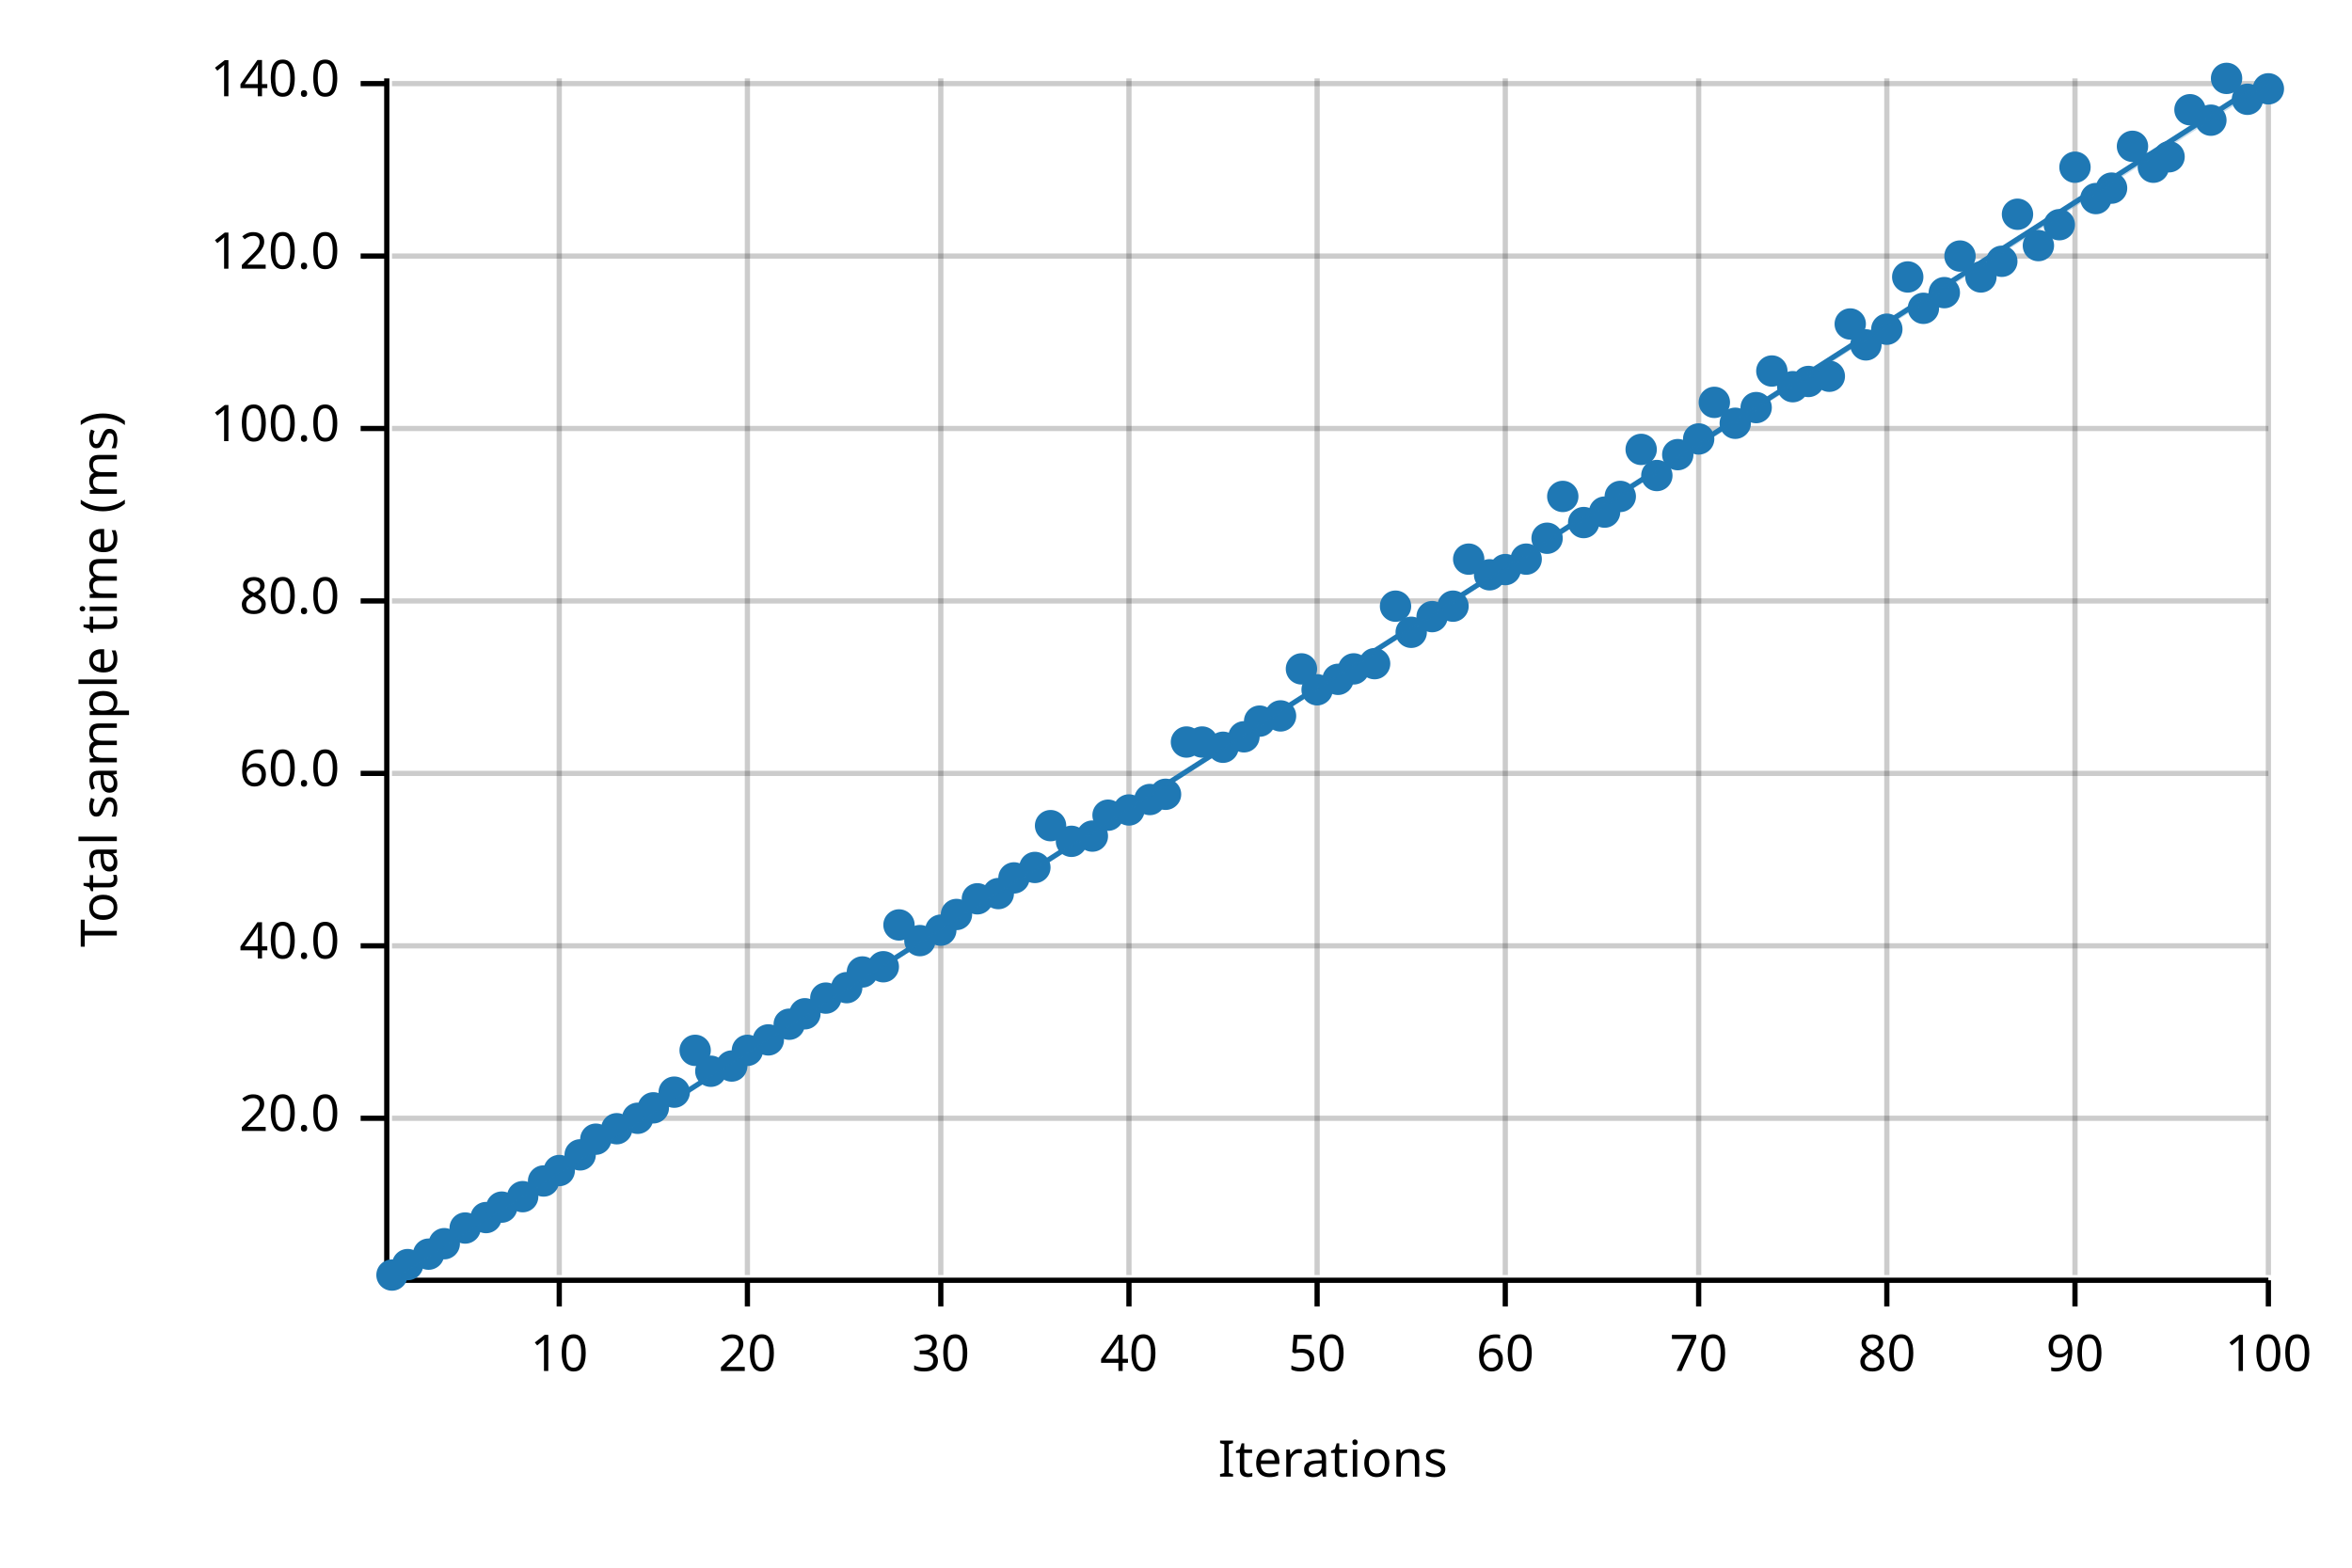
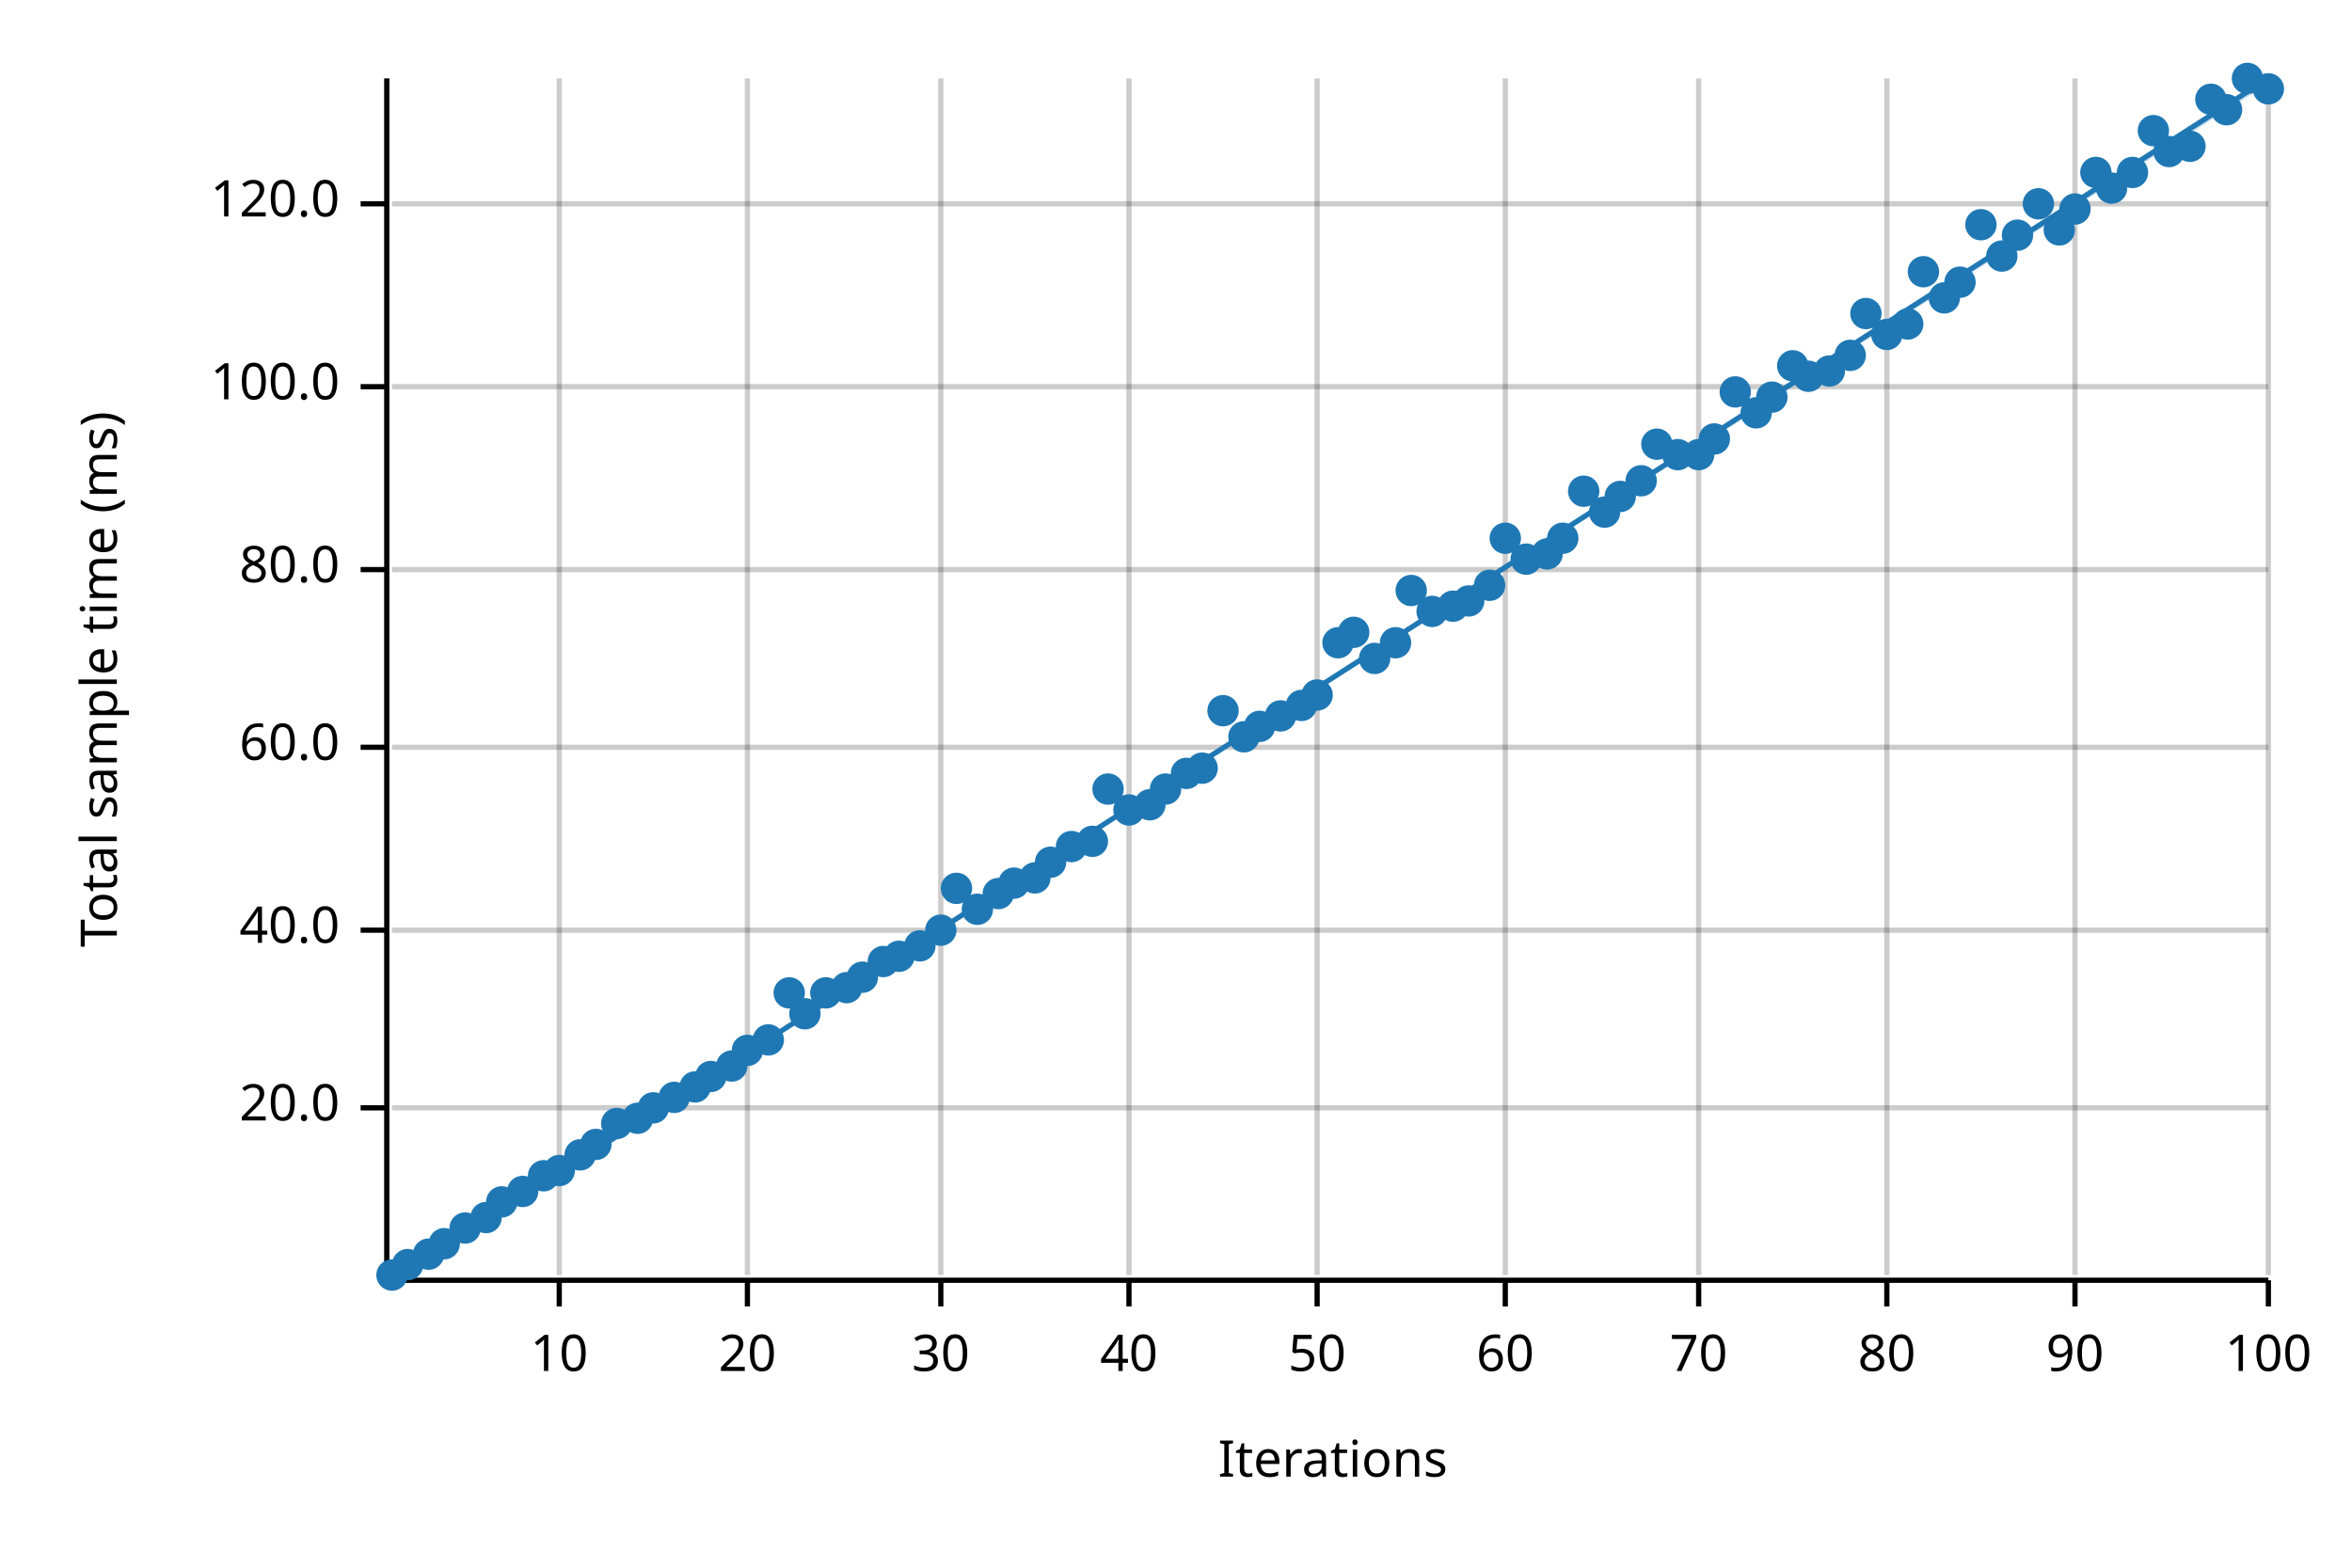
<svg xmlns="http://www.w3.org/2000/svg" width="450" height="300" viewBox="0 0 450 300">
  <text x="15" y="130" dy="0.76em" text-anchor="middle" font-family="sans-serif" font-size="9.677" opacity="1" fill="#000000" transform="rotate(270, 15, 130)">
Total sample time (ms)
</text>
  <text x="255" y="285" dy="-0.5ex" text-anchor="middle" font-family="sans-serif" font-size="9.677" opacity="1" fill="#000000">
Iterations
</text>
  <line opacity="0.2" stroke="#000000" stroke-width="1" x1="107" y1="244" x2="107" y2="15" />
  <line opacity="0.2" stroke="#000000" stroke-width="1" x1="143" y1="244" x2="143" y2="15" />
  <line opacity="0.2" stroke="#000000" stroke-width="1" x1="180" y1="244" x2="180" y2="15" />
  <line opacity="0.2" stroke="#000000" stroke-width="1" x1="216" y1="244" x2="216" y2="15" />
  <line opacity="0.2" stroke="#000000" stroke-width="1" x1="252" y1="244" x2="252" y2="15" />
  <line opacity="0.2" stroke="#000000" stroke-width="1" x1="288" y1="244" x2="288" y2="15" />
  <line opacity="0.2" stroke="#000000" stroke-width="1" x1="325" y1="244" x2="325" y2="15" />
  <line opacity="0.2" stroke="#000000" stroke-width="1" x1="361" y1="244" x2="361" y2="15" />
  <line opacity="0.2" stroke="#000000" stroke-width="1" x1="397" y1="244" x2="397" y2="15" />
  <line opacity="0.2" stroke="#000000" stroke-width="1" x1="434" y1="244" x2="434" y2="15" />
-   <line opacity="0.2" stroke="#000000" stroke-width="1" x1="75" y1="214" x2="434" y2="214" />
-   <line opacity="0.2" stroke="#000000" stroke-width="1" x1="75" y1="181" x2="434" y2="181" />
-   <line opacity="0.2" stroke="#000000" stroke-width="1" x1="75" y1="148" x2="434" y2="148" />
-   <line opacity="0.2" stroke="#000000" stroke-width="1" x1="75" y1="115" x2="434" y2="115" />
-   <line opacity="0.2" stroke="#000000" stroke-width="1" x1="75" y1="82" x2="434" y2="82" />
-   <line opacity="0.2" stroke="#000000" stroke-width="1" x1="75" y1="49" x2="434" y2="49" />
-   <line opacity="0.2" stroke="#000000" stroke-width="1" x1="75" y1="16" x2="434" y2="16" />
+   <line opacity="0.2" stroke="#000000" stroke-width="1" x1="75" y1="212" x2="434" y2="212" />
+   <line opacity="0.2" stroke="#000000" stroke-width="1" x1="75" y1="178" x2="434" y2="178" />
+   <line opacity="0.2" stroke="#000000" stroke-width="1" x1="75" y1="143" x2="434" y2="143" />
+   <line opacity="0.2" stroke="#000000" stroke-width="1" x1="75" y1="109" x2="434" y2="109" />
+   <line opacity="0.2" stroke="#000000" stroke-width="1" x1="75" y1="74" x2="434" y2="74" />
+   <line opacity="0.2" stroke="#000000" stroke-width="1" x1="75" y1="39" x2="434" y2="39" />
  <polyline fill="none" opacity="1" stroke="#000000" stroke-width="1" points="74,15 74,244 " />
-   <text x="65" y="214" dy="0.5ex" text-anchor="end" font-family="sans-serif" font-size="9.677" opacity="1" fill="#000000">
+   <text x="65" y="212" dy="0.5ex" text-anchor="end" font-family="sans-serif" font-size="9.677" opacity="1" fill="#000000">
20.0
</text>
-   <polyline fill="none" opacity="1" stroke="#000000" stroke-width="1" points="69,214 74,214 " />
-   <text x="65" y="181" dy="0.5ex" text-anchor="end" font-family="sans-serif" font-size="9.677" opacity="1" fill="#000000">
+   <polyline fill="none" opacity="1" stroke="#000000" stroke-width="1" points="69,212 74,212 " />
+   <text x="65" y="178" dy="0.5ex" text-anchor="end" font-family="sans-serif" font-size="9.677" opacity="1" fill="#000000">
40.0
</text>
-   <polyline fill="none" opacity="1" stroke="#000000" stroke-width="1" points="69,181 74,181 " />
-   <text x="65" y="148" dy="0.5ex" text-anchor="end" font-family="sans-serif" font-size="9.677" opacity="1" fill="#000000">
+   <polyline fill="none" opacity="1" stroke="#000000" stroke-width="1" points="69,178 74,178 " />
+   <text x="65" y="143" dy="0.5ex" text-anchor="end" font-family="sans-serif" font-size="9.677" opacity="1" fill="#000000">
60.0
</text>
-   <polyline fill="none" opacity="1" stroke="#000000" stroke-width="1" points="69,148 74,148 " />
-   <text x="65" y="115" dy="0.5ex" text-anchor="end" font-family="sans-serif" font-size="9.677" opacity="1" fill="#000000">
+   <polyline fill="none" opacity="1" stroke="#000000" stroke-width="1" points="69,143 74,143 " />
+   <text x="65" y="109" dy="0.5ex" text-anchor="end" font-family="sans-serif" font-size="9.677" opacity="1" fill="#000000">
80.0
</text>
-   <polyline fill="none" opacity="1" stroke="#000000" stroke-width="1" points="69,115 74,115 " />
-   <text x="65" y="82" dy="0.5ex" text-anchor="end" font-family="sans-serif" font-size="9.677" opacity="1" fill="#000000">
+   <polyline fill="none" opacity="1" stroke="#000000" stroke-width="1" points="69,109 74,109 " />
+   <text x="65" y="74" dy="0.5ex" text-anchor="end" font-family="sans-serif" font-size="9.677" opacity="1" fill="#000000">
100.0
</text>
-   <polyline fill="none" opacity="1" stroke="#000000" stroke-width="1" points="69,82 74,82 " />
-   <text x="65" y="49" dy="0.5ex" text-anchor="end" font-family="sans-serif" font-size="9.677" opacity="1" fill="#000000">
+   <polyline fill="none" opacity="1" stroke="#000000" stroke-width="1" points="69,74 74,74 " />
+   <text x="65" y="39" dy="0.5ex" text-anchor="end" font-family="sans-serif" font-size="9.677" opacity="1" fill="#000000">
120.0
</text>
-   <polyline fill="none" opacity="1" stroke="#000000" stroke-width="1" points="69,49 74,49 " />
-   <text x="65" y="16" dy="0.5ex" text-anchor="end" font-family="sans-serif" font-size="9.677" opacity="1" fill="#000000">
- 140.0
- </text>
-   <polyline fill="none" opacity="1" stroke="#000000" stroke-width="1" points="69,16 74,16 " />
+   <polyline fill="none" opacity="1" stroke="#000000" stroke-width="1" points="69,39 74,39 " />
  <polyline fill="none" opacity="1" stroke="#000000" stroke-width="1" points="75,245 434,245 " />
  <text x="107" y="255" dy="0.76em" text-anchor="middle" font-family="sans-serif" font-size="9.677" opacity="1" fill="#000000">
10
</text>
  <polyline fill="none" opacity="1" stroke="#000000" stroke-width="1" points="107,245 107,250 " />
  <text x="143" y="255" dy="0.76em" text-anchor="middle" font-family="sans-serif" font-size="9.677" opacity="1" fill="#000000">
20
</text>
  <polyline fill="none" opacity="1" stroke="#000000" stroke-width="1" points="143,245 143,250 " />
  <text x="180" y="255" dy="0.76em" text-anchor="middle" font-family="sans-serif" font-size="9.677" opacity="1" fill="#000000">
30
</text>
  <polyline fill="none" opacity="1" stroke="#000000" stroke-width="1" points="180,245 180,250 " />
  <text x="216" y="255" dy="0.76em" text-anchor="middle" font-family="sans-serif" font-size="9.677" opacity="1" fill="#000000">
40
</text>
  <polyline fill="none" opacity="1" stroke="#000000" stroke-width="1" points="216,245 216,250 " />
  <text x="252" y="255" dy="0.76em" text-anchor="middle" font-family="sans-serif" font-size="9.677" opacity="1" fill="#000000">
50
</text>
  <polyline fill="none" opacity="1" stroke="#000000" stroke-width="1" points="252,245 252,250 " />
  <text x="288" y="255" dy="0.76em" text-anchor="middle" font-family="sans-serif" font-size="9.677" opacity="1" fill="#000000">
60
</text>
  <polyline fill="none" opacity="1" stroke="#000000" stroke-width="1" points="288,245 288,250 " />
  <text x="325" y="255" dy="0.76em" text-anchor="middle" font-family="sans-serif" font-size="9.677" opacity="1" fill="#000000">
70
</text>
  <polyline fill="none" opacity="1" stroke="#000000" stroke-width="1" points="325,245 325,250 " />
  <text x="361" y="255" dy="0.76em" text-anchor="middle" font-family="sans-serif" font-size="9.677" opacity="1" fill="#000000">
80
</text>
  <polyline fill="none" opacity="1" stroke="#000000" stroke-width="1" points="361,245 361,250 " />
  <text x="397" y="255" dy="0.76em" text-anchor="middle" font-family="sans-serif" font-size="9.677" opacity="1" fill="#000000">
90
</text>
  <polyline fill="none" opacity="1" stroke="#000000" stroke-width="1" points="397,245 397,250 " />
  <text x="434" y="255" dy="0.76em" text-anchor="middle" font-family="sans-serif" font-size="9.677" opacity="1" fill="#000000">
100
</text>
  <polyline fill="none" opacity="1" stroke="#000000" stroke-width="1" points="434,245 434,250 " />
  <circle cx="75" cy="244" r="3" opacity="1" fill="#1F78B4" stroke="none" stroke-width="1" />
  <circle cx="78" cy="242" r="3" opacity="1" fill="#1F78B4" stroke="none" stroke-width="1" />
  <circle cx="82" cy="240" r="3" opacity="1" fill="#1F78B4" stroke="none" stroke-width="1" />
  <circle cx="85" cy="238" r="3" opacity="1" fill="#1F78B4" stroke="none" stroke-width="1" />
  <circle cx="89" cy="235" r="3" opacity="1" fill="#1F78B4" stroke="none" stroke-width="1" />
  <circle cx="93" cy="233" r="3" opacity="1" fill="#1F78B4" stroke="none" stroke-width="1" />
-   <circle cx="96" cy="231" r="3" opacity="1" fill="#1F78B4" stroke="none" stroke-width="1" />
-   <circle cx="100" cy="229" r="3" opacity="1" fill="#1F78B4" stroke="none" stroke-width="1" />
-   <circle cx="104" cy="226" r="3" opacity="1" fill="#1F78B4" stroke="none" stroke-width="1" />
+   <circle cx="96" cy="230" r="3" opacity="1" fill="#1F78B4" stroke="none" stroke-width="1" />
+   <circle cx="100" cy="228" r="3" opacity="1" fill="#1F78B4" stroke="none" stroke-width="1" />
+   <circle cx="104" cy="225" r="3" opacity="1" fill="#1F78B4" stroke="none" stroke-width="1" />
  <circle cx="107" cy="224" r="3" opacity="1" fill="#1F78B4" stroke="none" stroke-width="1" />
  <circle cx="111" cy="221" r="3" opacity="1" fill="#1F78B4" stroke="none" stroke-width="1" />
-   <circle cx="114" cy="218" r="3" opacity="1" fill="#1F78B4" stroke="none" stroke-width="1" />
-   <circle cx="118" cy="216" r="3" opacity="1" fill="#1F78B4" stroke="none" stroke-width="1" />
+   <circle cx="114" cy="219" r="3" opacity="1" fill="#1F78B4" stroke="none" stroke-width="1" />
+   <circle cx="118" cy="215" r="3" opacity="1" fill="#1F78B4" stroke="none" stroke-width="1" />
  <circle cx="122" cy="214" r="3" opacity="1" fill="#1F78B4" stroke="none" stroke-width="1" />
  <circle cx="125" cy="212" r="3" opacity="1" fill="#1F78B4" stroke="none" stroke-width="1" />
-   <circle cx="129" cy="209" r="3" opacity="1" fill="#1F78B4" stroke="none" stroke-width="1" />
-   <circle cx="133" cy="201" r="3" opacity="1" fill="#1F78B4" stroke="none" stroke-width="1" />
-   <circle cx="136" cy="205" r="3" opacity="1" fill="#1F78B4" stroke="none" stroke-width="1" />
+   <circle cx="129" cy="210" r="3" opacity="1" fill="#1F78B4" stroke="none" stroke-width="1" />
+   <circle cx="133" cy="208" r="3" opacity="1" fill="#1F78B4" stroke="none" stroke-width="1" />
+   <circle cx="136" cy="206" r="3" opacity="1" fill="#1F78B4" stroke="none" stroke-width="1" />
  <circle cx="140" cy="204" r="3" opacity="1" fill="#1F78B4" stroke="none" stroke-width="1" />
  <circle cx="143" cy="201" r="3" opacity="1" fill="#1F78B4" stroke="none" stroke-width="1" />
  <circle cx="147" cy="199" r="3" opacity="1" fill="#1F78B4" stroke="none" stroke-width="1" />
-   <circle cx="151" cy="196" r="3" opacity="1" fill="#1F78B4" stroke="none" stroke-width="1" />
+   <circle cx="151" cy="190" r="3" opacity="1" fill="#1F78B4" stroke="none" stroke-width="1" />
  <circle cx="154" cy="194" r="3" opacity="1" fill="#1F78B4" stroke="none" stroke-width="1" />
-   <circle cx="158" cy="191" r="3" opacity="1" fill="#1F78B4" stroke="none" stroke-width="1" />
+   <circle cx="158" cy="190" r="3" opacity="1" fill="#1F78B4" stroke="none" stroke-width="1" />
  <circle cx="162" cy="189" r="3" opacity="1" fill="#1F78B4" stroke="none" stroke-width="1" />
-   <circle cx="165" cy="186" r="3" opacity="1" fill="#1F78B4" stroke="none" stroke-width="1" />
-   <circle cx="169" cy="185" r="3" opacity="1" fill="#1F78B4" stroke="none" stroke-width="1" />
-   <circle cx="172" cy="177" r="3" opacity="1" fill="#1F78B4" stroke="none" stroke-width="1" />
-   <circle cx="176" cy="180" r="3" opacity="1" fill="#1F78B4" stroke="none" stroke-width="1" />
+   <circle cx="165" cy="187" r="3" opacity="1" fill="#1F78B4" stroke="none" stroke-width="1" />
+   <circle cx="169" cy="184" r="3" opacity="1" fill="#1F78B4" stroke="none" stroke-width="1" />
+   <circle cx="172" cy="183" r="3" opacity="1" fill="#1F78B4" stroke="none" stroke-width="1" />
+   <circle cx="176" cy="181" r="3" opacity="1" fill="#1F78B4" stroke="none" stroke-width="1" />
  <circle cx="180" cy="178" r="3" opacity="1" fill="#1F78B4" stroke="none" stroke-width="1" />
-   <circle cx="183" cy="175" r="3" opacity="1" fill="#1F78B4" stroke="none" stroke-width="1" />
-   <circle cx="187" cy="172" r="3" opacity="1" fill="#1F78B4" stroke="none" stroke-width="1" />
+   <circle cx="183" cy="170" r="3" opacity="1" fill="#1F78B4" stroke="none" stroke-width="1" />
+   <circle cx="187" cy="174" r="3" opacity="1" fill="#1F78B4" stroke="none" stroke-width="1" />
  <circle cx="191" cy="171" r="3" opacity="1" fill="#1F78B4" stroke="none" stroke-width="1" />
-   <circle cx="194" cy="168" r="3" opacity="1" fill="#1F78B4" stroke="none" stroke-width="1" />
-   <circle cx="198" cy="166" r="3" opacity="1" fill="#1F78B4" stroke="none" stroke-width="1" />
-   <circle cx="201" cy="158" r="3" opacity="1" fill="#1F78B4" stroke="none" stroke-width="1" />
-   <circle cx="205" cy="161" r="3" opacity="1" fill="#1F78B4" stroke="none" stroke-width="1" />
-   <circle cx="209" cy="160" r="3" opacity="1" fill="#1F78B4" stroke="none" stroke-width="1" />
-   <circle cx="212" cy="156" r="3" opacity="1" fill="#1F78B4" stroke="none" stroke-width="1" />
+   <circle cx="194" cy="169" r="3" opacity="1" fill="#1F78B4" stroke="none" stroke-width="1" />
+   <circle cx="198" cy="168" r="3" opacity="1" fill="#1F78B4" stroke="none" stroke-width="1" />
+   <circle cx="201" cy="165" r="3" opacity="1" fill="#1F78B4" stroke="none" stroke-width="1" />
+   <circle cx="205" cy="162" r="3" opacity="1" fill="#1F78B4" stroke="none" stroke-width="1" />
+   <circle cx="209" cy="161" r="3" opacity="1" fill="#1F78B4" stroke="none" stroke-width="1" />
+   <circle cx="212" cy="151" r="3" opacity="1" fill="#1F78B4" stroke="none" stroke-width="1" />
  <circle cx="216" cy="155" r="3" opacity="1" fill="#1F78B4" stroke="none" stroke-width="1" />
-   <circle cx="220" cy="153" r="3" opacity="1" fill="#1F78B4" stroke="none" stroke-width="1" />
-   <circle cx="223" cy="152" r="3" opacity="1" fill="#1F78B4" stroke="none" stroke-width="1" />
-   <circle cx="227" cy="142" r="3" opacity="1" fill="#1F78B4" stroke="none" stroke-width="1" />
-   <circle cx="230" cy="142" r="3" opacity="1" fill="#1F78B4" stroke="none" stroke-width="1" />
-   <circle cx="234" cy="143" r="3" opacity="1" fill="#1F78B4" stroke="none" stroke-width="1" />
+   <circle cx="220" cy="154" r="3" opacity="1" fill="#1F78B4" stroke="none" stroke-width="1" />
+   <circle cx="223" cy="151" r="3" opacity="1" fill="#1F78B4" stroke="none" stroke-width="1" />
+   <circle cx="227" cy="148" r="3" opacity="1" fill="#1F78B4" stroke="none" stroke-width="1" />
+   <circle cx="230" cy="147" r="3" opacity="1" fill="#1F78B4" stroke="none" stroke-width="1" />
+   <circle cx="234" cy="136" r="3" opacity="1" fill="#1F78B4" stroke="none" stroke-width="1" />
  <circle cx="238" cy="141" r="3" opacity="1" fill="#1F78B4" stroke="none" stroke-width="1" />
-   <circle cx="241" cy="138" r="3" opacity="1" fill="#1F78B4" stroke="none" stroke-width="1" />
+   <circle cx="241" cy="139" r="3" opacity="1" fill="#1F78B4" stroke="none" stroke-width="1" />
  <circle cx="245" cy="137" r="3" opacity="1" fill="#1F78B4" stroke="none" stroke-width="1" />
-   <circle cx="249" cy="128" r="3" opacity="1" fill="#1F78B4" stroke="none" stroke-width="1" />
-   <circle cx="252" cy="132" r="3" opacity="1" fill="#1F78B4" stroke="none" stroke-width="1" />
-   <circle cx="256" cy="130" r="3" opacity="1" fill="#1F78B4" stroke="none" stroke-width="1" />
-   <circle cx="259" cy="128" r="3" opacity="1" fill="#1F78B4" stroke="none" stroke-width="1" />
-   <circle cx="263" cy="127" r="3" opacity="1" fill="#1F78B4" stroke="none" stroke-width="1" />
-   <circle cx="267" cy="116" r="3" opacity="1" fill="#1F78B4" stroke="none" stroke-width="1" />
-   <circle cx="270" cy="121" r="3" opacity="1" fill="#1F78B4" stroke="none" stroke-width="1" />
-   <circle cx="274" cy="118" r="3" opacity="1" fill="#1F78B4" stroke="none" stroke-width="1" />
+   <circle cx="249" cy="135" r="3" opacity="1" fill="#1F78B4" stroke="none" stroke-width="1" />
+   <circle cx="252" cy="133" r="3" opacity="1" fill="#1F78B4" stroke="none" stroke-width="1" />
+   <circle cx="256" cy="123" r="3" opacity="1" fill="#1F78B4" stroke="none" stroke-width="1" />
+   <circle cx="259" cy="121" r="3" opacity="1" fill="#1F78B4" stroke="none" stroke-width="1" />
+   <circle cx="263" cy="126" r="3" opacity="1" fill="#1F78B4" stroke="none" stroke-width="1" />
+   <circle cx="267" cy="123" r="3" opacity="1" fill="#1F78B4" stroke="none" stroke-width="1" />
+   <circle cx="270" cy="113" r="3" opacity="1" fill="#1F78B4" stroke="none" stroke-width="1" />
+   <circle cx="274" cy="117" r="3" opacity="1" fill="#1F78B4" stroke="none" stroke-width="1" />
  <circle cx="278" cy="116" r="3" opacity="1" fill="#1F78B4" stroke="none" stroke-width="1" />
-   <circle cx="281" cy="107" r="3" opacity="1" fill="#1F78B4" stroke="none" stroke-width="1" />
-   <circle cx="285" cy="110" r="3" opacity="1" fill="#1F78B4" stroke="none" stroke-width="1" />
-   <circle cx="288" cy="109" r="3" opacity="1" fill="#1F78B4" stroke="none" stroke-width="1" />
+   <circle cx="281" cy="115" r="3" opacity="1" fill="#1F78B4" stroke="none" stroke-width="1" />
+   <circle cx="285" cy="112" r="3" opacity="1" fill="#1F78B4" stroke="none" stroke-width="1" />
+   <circle cx="288" cy="103" r="3" opacity="1" fill="#1F78B4" stroke="none" stroke-width="1" />
  <circle cx="292" cy="107" r="3" opacity="1" fill="#1F78B4" stroke="none" stroke-width="1" />
-   <circle cx="296" cy="103" r="3" opacity="1" fill="#1F78B4" stroke="none" stroke-width="1" />
-   <circle cx="299" cy="95" r="3" opacity="1" fill="#1F78B4" stroke="none" stroke-width="1" />
-   <circle cx="303" cy="100" r="3" opacity="1" fill="#1F78B4" stroke="none" stroke-width="1" />
+   <circle cx="296" cy="106" r="3" opacity="1" fill="#1F78B4" stroke="none" stroke-width="1" />
+   <circle cx="299" cy="103" r="3" opacity="1" fill="#1F78B4" stroke="none" stroke-width="1" />
+   <circle cx="303" cy="94" r="3" opacity="1" fill="#1F78B4" stroke="none" stroke-width="1" />
  <circle cx="307" cy="98" r="3" opacity="1" fill="#1F78B4" stroke="none" stroke-width="1" />
  <circle cx="310" cy="95" r="3" opacity="1" fill="#1F78B4" stroke="none" stroke-width="1" />
-   <circle cx="314" cy="86" r="3" opacity="1" fill="#1F78B4" stroke="none" stroke-width="1" />
-   <circle cx="317" cy="91" r="3" opacity="1" fill="#1F78B4" stroke="none" stroke-width="1" />
+   <circle cx="314" cy="92" r="3" opacity="1" fill="#1F78B4" stroke="none" stroke-width="1" />
+   <circle cx="317" cy="85" r="3" opacity="1" fill="#1F78B4" stroke="none" stroke-width="1" />
  <circle cx="321" cy="87" r="3" opacity="1" fill="#1F78B4" stroke="none" stroke-width="1" />
-   <circle cx="325" cy="84" r="3" opacity="1" fill="#1F78B4" stroke="none" stroke-width="1" />
-   <circle cx="328" cy="77" r="3" opacity="1" fill="#1F78B4" stroke="none" stroke-width="1" />
-   <circle cx="332" cy="81" r="3" opacity="1" fill="#1F78B4" stroke="none" stroke-width="1" />
-   <circle cx="336" cy="78" r="3" opacity="1" fill="#1F78B4" stroke="none" stroke-width="1" />
-   <circle cx="339" cy="71" r="3" opacity="1" fill="#1F78B4" stroke="none" stroke-width="1" />
-   <circle cx="343" cy="74" r="3" opacity="1" fill="#1F78B4" stroke="none" stroke-width="1" />
-   <circle cx="346" cy="73" r="3" opacity="1" fill="#1F78B4" stroke="none" stroke-width="1" />
-   <circle cx="350" cy="72" r="3" opacity="1" fill="#1F78B4" stroke="none" stroke-width="1" />
-   <circle cx="354" cy="62" r="3" opacity="1" fill="#1F78B4" stroke="none" stroke-width="1" />
-   <circle cx="357" cy="66" r="3" opacity="1" fill="#1F78B4" stroke="none" stroke-width="1" />
-   <circle cx="361" cy="63" r="3" opacity="1" fill="#1F78B4" stroke="none" stroke-width="1" />
-   <circle cx="365" cy="53" r="3" opacity="1" fill="#1F78B4" stroke="none" stroke-width="1" />
-   <circle cx="368" cy="59" r="3" opacity="1" fill="#1F78B4" stroke="none" stroke-width="1" />
-   <circle cx="372" cy="56" r="3" opacity="1" fill="#1F78B4" stroke="none" stroke-width="1" />
-   <circle cx="375" cy="49" r="3" opacity="1" fill="#1F78B4" stroke="none" stroke-width="1" />
-   <circle cx="379" cy="53" r="3" opacity="1" fill="#1F78B4" stroke="none" stroke-width="1" />
-   <circle cx="383" cy="50" r="3" opacity="1" fill="#1F78B4" stroke="none" stroke-width="1" />
-   <circle cx="386" cy="41" r="3" opacity="1" fill="#1F78B4" stroke="none" stroke-width="1" />
-   <circle cx="390" cy="47" r="3" opacity="1" fill="#1F78B4" stroke="none" stroke-width="1" />
-   <circle cx="394" cy="43" r="3" opacity="1" fill="#1F78B4" stroke="none" stroke-width="1" />
-   <circle cx="397" cy="32" r="3" opacity="1" fill="#1F78B4" stroke="none" stroke-width="1" />
-   <circle cx="401" cy="38" r="3" opacity="1" fill="#1F78B4" stroke="none" stroke-width="1" />
+   <circle cx="325" cy="87" r="3" opacity="1" fill="#1F78B4" stroke="none" stroke-width="1" />
+   <circle cx="328" cy="84" r="3" opacity="1" fill="#1F78B4" stroke="none" stroke-width="1" />
+   <circle cx="332" cy="75" r="3" opacity="1" fill="#1F78B4" stroke="none" stroke-width="1" />
+   <circle cx="336" cy="79" r="3" opacity="1" fill="#1F78B4" stroke="none" stroke-width="1" />
+   <circle cx="339" cy="76" r="3" opacity="1" fill="#1F78B4" stroke="none" stroke-width="1" />
+   <circle cx="343" cy="70" r="3" opacity="1" fill="#1F78B4" stroke="none" stroke-width="1" />
+   <circle cx="346" cy="72" r="3" opacity="1" fill="#1F78B4" stroke="none" stroke-width="1" />
+   <circle cx="350" cy="71" r="3" opacity="1" fill="#1F78B4" stroke="none" stroke-width="1" />
+   <circle cx="354" cy="68" r="3" opacity="1" fill="#1F78B4" stroke="none" stroke-width="1" />
+   <circle cx="357" cy="60" r="3" opacity="1" fill="#1F78B4" stroke="none" stroke-width="1" />
+   <circle cx="361" cy="64" r="3" opacity="1" fill="#1F78B4" stroke="none" stroke-width="1" />
+   <circle cx="365" cy="62" r="3" opacity="1" fill="#1F78B4" stroke="none" stroke-width="1" />
+   <circle cx="368" cy="52" r="3" opacity="1" fill="#1F78B4" stroke="none" stroke-width="1" />
+   <circle cx="372" cy="57" r="3" opacity="1" fill="#1F78B4" stroke="none" stroke-width="1" />
+   <circle cx="375" cy="54" r="3" opacity="1" fill="#1F78B4" stroke="none" stroke-width="1" />
+   <circle cx="379" cy="43" r="3" opacity="1" fill="#1F78B4" stroke="none" stroke-width="1" />
+   <circle cx="383" cy="49" r="3" opacity="1" fill="#1F78B4" stroke="none" stroke-width="1" />
+   <circle cx="386" cy="45" r="3" opacity="1" fill="#1F78B4" stroke="none" stroke-width="1" />
+   <circle cx="390" cy="39" r="3" opacity="1" fill="#1F78B4" stroke="none" stroke-width="1" />
+   <circle cx="394" cy="44" r="3" opacity="1" fill="#1F78B4" stroke="none" stroke-width="1" />
+   <circle cx="397" cy="40" r="3" opacity="1" fill="#1F78B4" stroke="none" stroke-width="1" />
+   <circle cx="401" cy="33" r="3" opacity="1" fill="#1F78B4" stroke="none" stroke-width="1" />
  <circle cx="404" cy="36" r="3" opacity="1" fill="#1F78B4" stroke="none" stroke-width="1" />
-   <circle cx="408" cy="28" r="3" opacity="1" fill="#1F78B4" stroke="none" stroke-width="1" />
-   <circle cx="412" cy="32" r="3" opacity="1" fill="#1F78B4" stroke="none" stroke-width="1" />
-   <circle cx="415" cy="30" r="3" opacity="1" fill="#1F78B4" stroke="none" stroke-width="1" />
-   <circle cx="419" cy="21" r="3" opacity="1" fill="#1F78B4" stroke="none" stroke-width="1" />
-   <circle cx="423" cy="23" r="3" opacity="1" fill="#1F78B4" stroke="none" stroke-width="1" />
-   <circle cx="426" cy="15" r="3" opacity="1" fill="#1F78B4" stroke="none" stroke-width="1" />
-   <circle cx="430" cy="19" r="3" opacity="1" fill="#1F78B4" stroke="none" stroke-width="1" />
+   <circle cx="408" cy="33" r="3" opacity="1" fill="#1F78B4" stroke="none" stroke-width="1" />
+   <circle cx="412" cy="25" r="3" opacity="1" fill="#1F78B4" stroke="none" stroke-width="1" />
+   <circle cx="415" cy="29" r="3" opacity="1" fill="#1F78B4" stroke="none" stroke-width="1" />
+   <circle cx="419" cy="28" r="3" opacity="1" fill="#1F78B4" stroke="none" stroke-width="1" />
+   <circle cx="423" cy="19" r="3" opacity="1" fill="#1F78B4" stroke="none" stroke-width="1" />
+   <circle cx="426" cy="21" r="3" opacity="1" fill="#1F78B4" stroke="none" stroke-width="1" />
+   <circle cx="430" cy="15" r="3" opacity="1" fill="#1F78B4" stroke="none" stroke-width="1" />
  <circle cx="434" cy="17" r="3" opacity="1" fill="#1F78B4" stroke="none" stroke-width="1" />
  <polyline fill="none" opacity="1" stroke="#1F78B4" stroke-width="1" points="75,245 434,15 " />
  <polygon opacity="0.25" fill="#1F78B4" points="75,245 434,16 434,15 " />
</svg>
